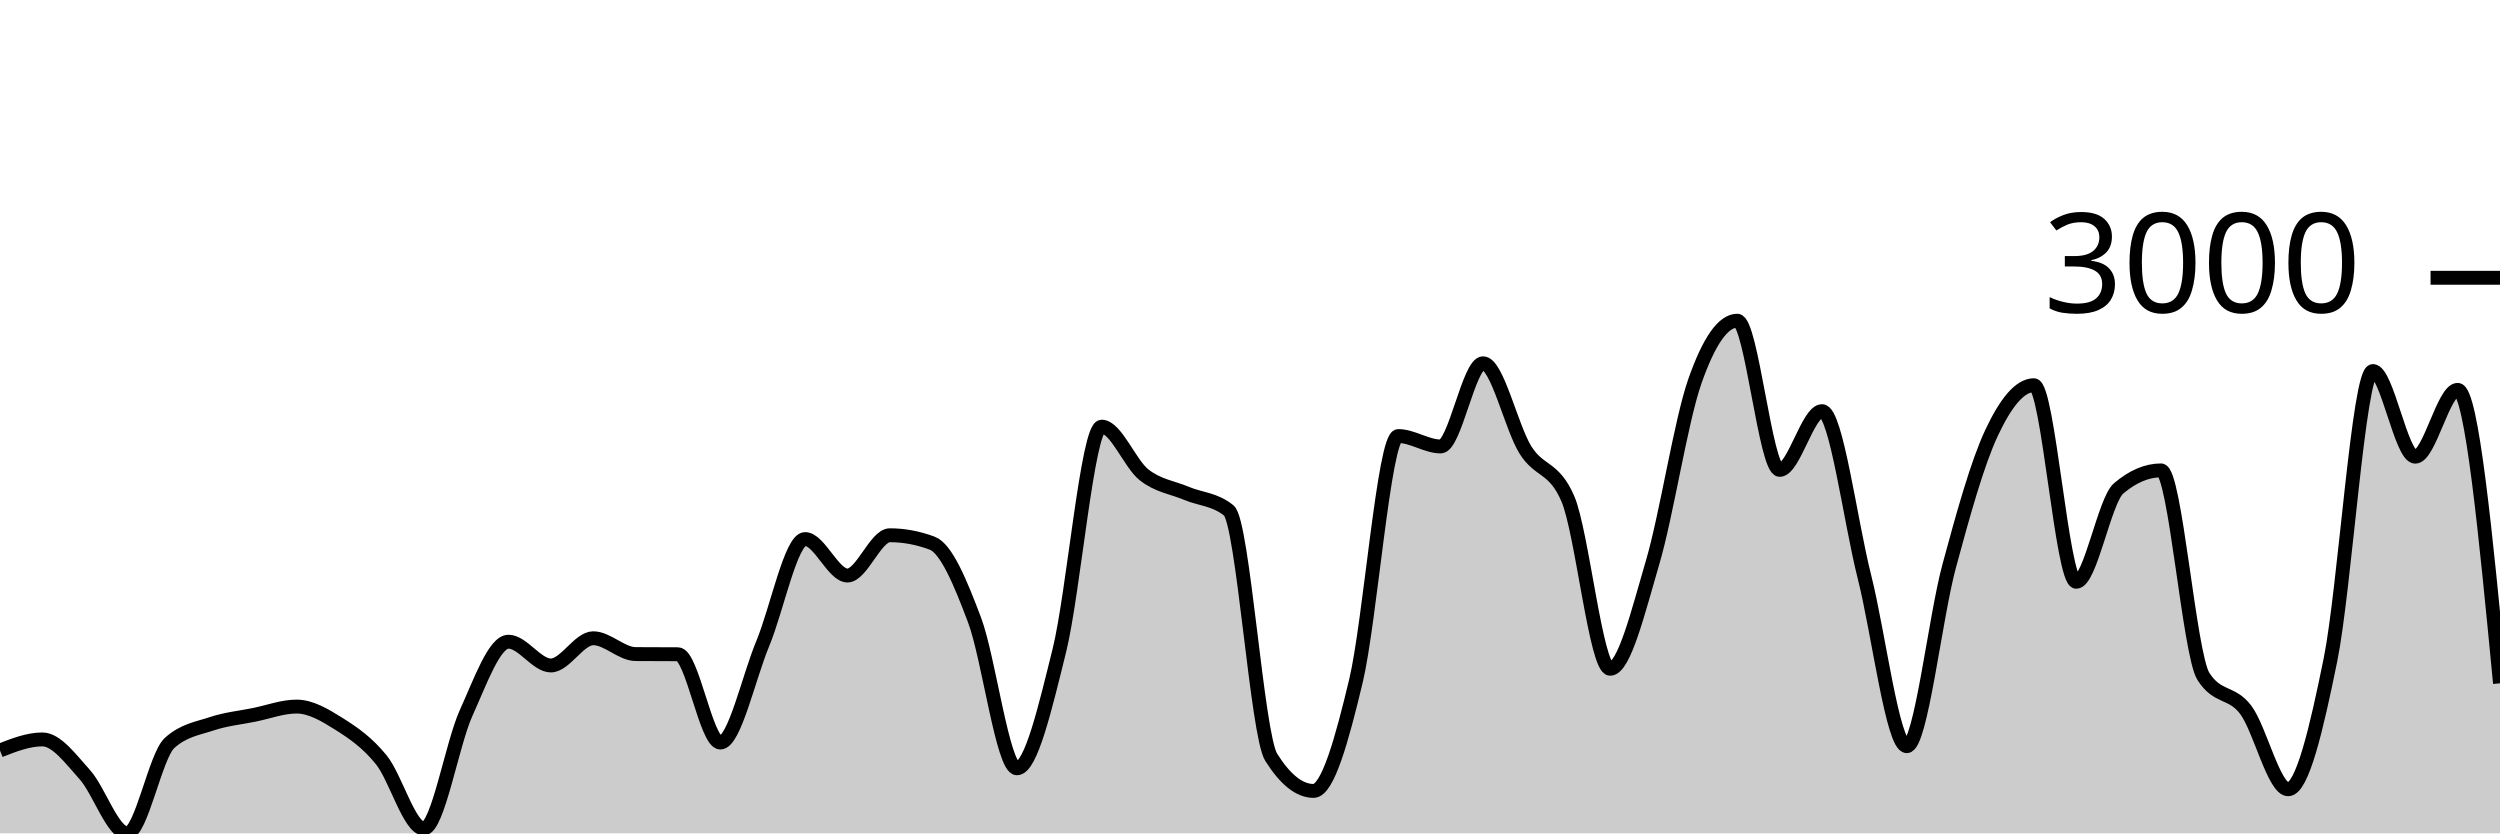
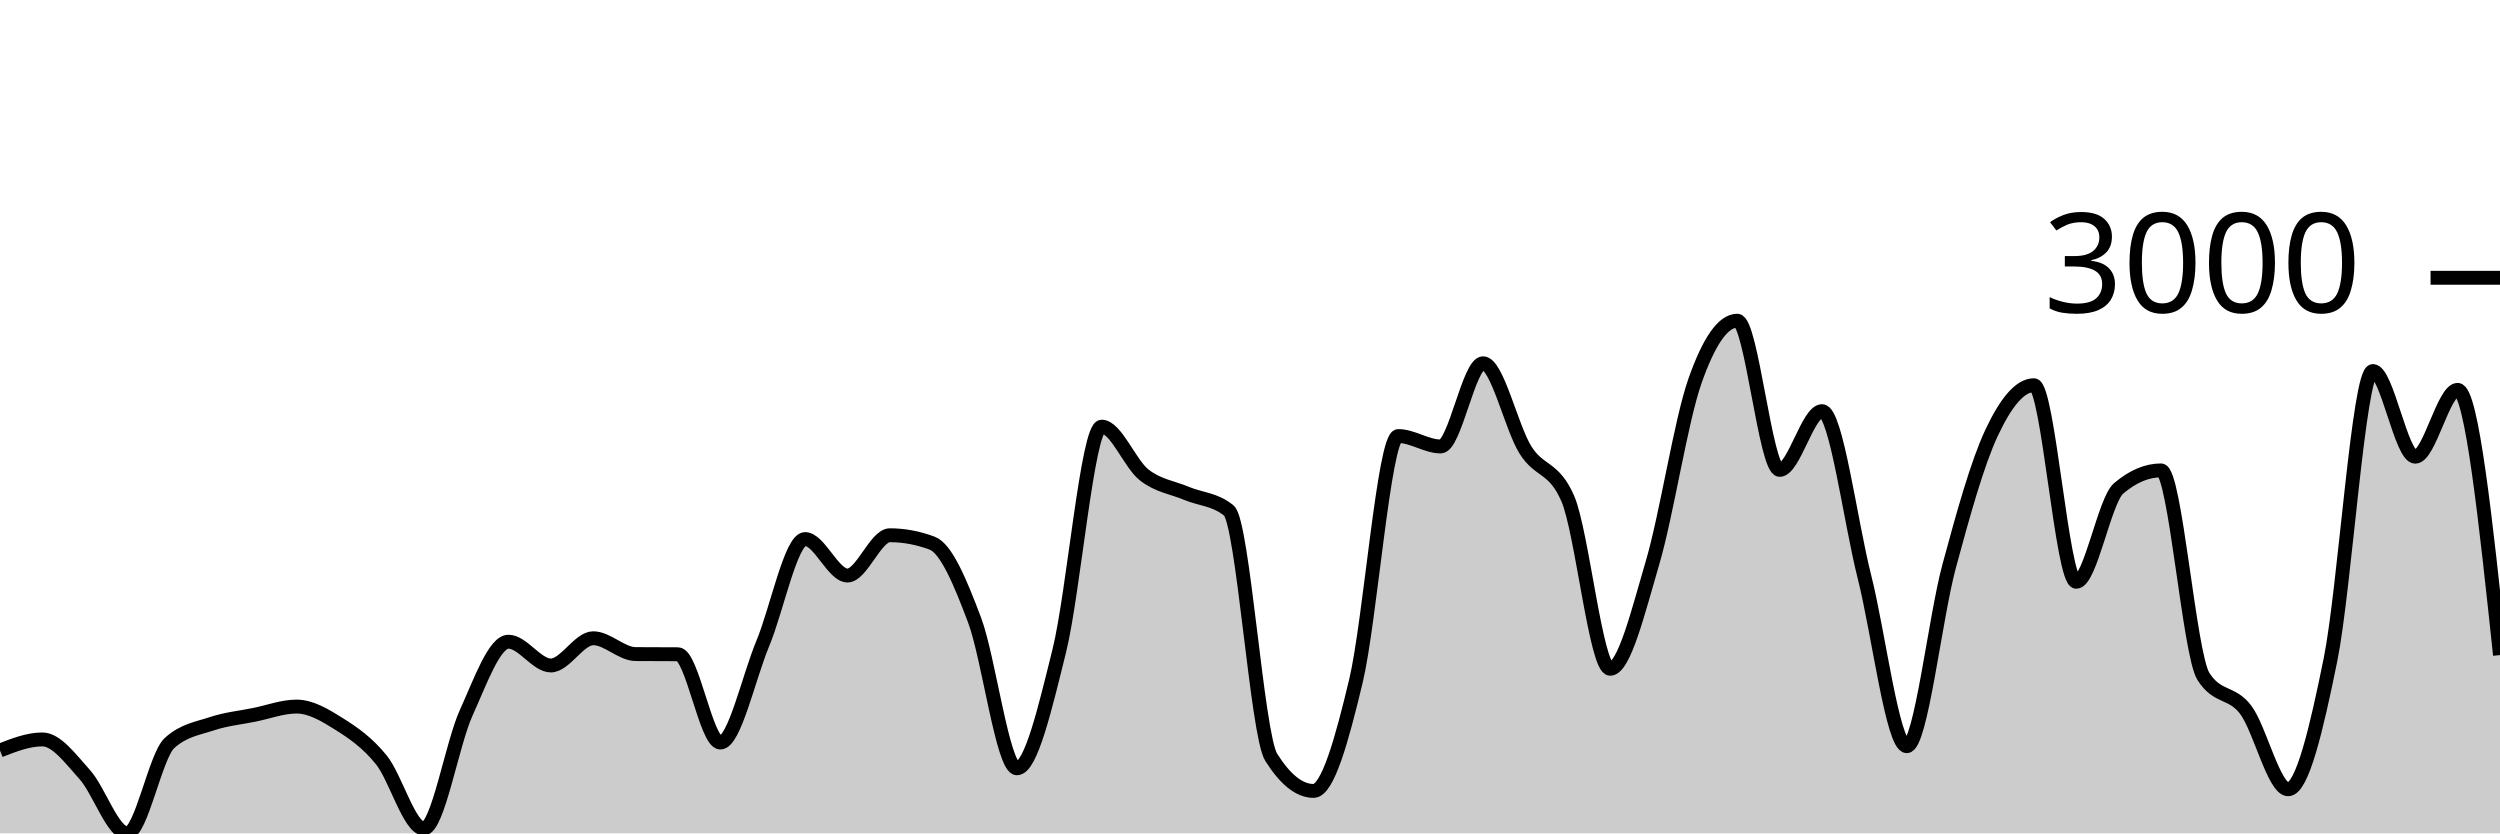
<svg xmlns="http://www.w3.org/2000/svg" viewBox="0 0 180 60">
  <g transform="translate(0,20)">
-     <path class="area" fill="rgba(0, 0, 0, 0.2)" d="M0,34.034C1.017,33.636,2.034,33.238,3.051,33.238C4.068,33.238,5.085,34.643,6.102,35.769C7.119,36.896,8.136,40,9.153,40C10.169,40,11.186,34.427,12.203,33.5C13.22,32.573,14.237,32.448,15.254,32.109C16.271,31.771,17.288,31.674,18.305,31.468C19.322,31.262,20.339,30.873,21.356,30.873C22.373,30.873,23.39,31.481,24.407,32.121C25.424,32.761,26.441,33.456,27.458,34.712C28.475,35.968,29.492,39.655,30.508,39.655C31.525,39.655,32.542,33.579,33.559,31.337C34.576,29.095,35.593,26.203,36.61,26.203C37.627,26.203,38.644,27.914,39.661,27.914C40.678,27.914,41.695,25.954,42.712,25.954C43.729,25.954,44.746,27.087,45.763,27.094C46.78,27.102,47.797,27.098,48.814,27.106C49.831,27.114,50.847,33.464,51.864,33.464C52.881,33.464,53.898,28.788,54.915,26.346C55.932,23.904,56.949,18.812,57.966,18.812C58.983,18.812,60,21.438,61.017,21.438C62.034,21.438,63.051,18.538,64.068,18.538C65.085,18.538,66.102,18.728,67.119,19.109C68.136,19.489,69.153,21.945,70.169,24.646C71.186,27.348,72.203,35.318,73.22,35.318C74.237,35.318,75.254,30.945,76.271,26.845C77.288,22.745,78.305,10.719,79.322,10.719C80.339,10.719,81.356,13.389,82.373,14.189C83.39,14.989,84.407,15.092,85.424,15.52C86.441,15.948,87.458,15.932,88.475,16.756C89.492,17.58,90.508,32.906,91.525,34.522C92.542,36.138,93.559,36.946,94.576,36.946C95.593,36.946,96.61,33.29,97.627,29.031C98.644,24.773,99.661,11.396,100.678,11.396C101.695,11.396,102.712,12.145,103.729,12.145C104.746,12.145,105.763,6.156,106.78,6.156C107.797,6.156,108.814,10.77,109.831,12.395C110.847,14.019,111.864,13.563,112.881,15.9C113.898,18.237,114.915,28.152,115.932,28.152C116.949,28.152,117.966,23.963,118.983,20.511C120,17.059,121.017,10.339,122.034,7.439C123.051,4.54,124.068,3.09,125.085,3.09C126.102,3.09,127.119,13.832,128.136,13.832C129.153,13.832,130.169,9.602,131.186,9.602C132.203,9.602,133.22,17.5,134.237,21.521C135.254,25.542,136.271,33.725,137.288,33.725C138.305,33.725,139.322,24.52,140.339,20.761C141.356,17.001,142.373,13.341,143.39,11.171C144.407,9,145.424,7.736,146.441,7.736C147.458,7.736,148.475,21.889,149.492,21.889C150.508,21.889,151.525,16.027,152.542,15.163C153.559,14.3,154.576,13.868,155.593,13.868C156.61,13.868,157.627,27.091,158.644,28.699C159.661,30.307,160.678,29.756,161.695,31.111C162.712,32.466,163.729,36.827,164.746,36.827C165.763,36.827,166.78,32.505,167.797,27.487C168.814,22.468,169.831,6.714,170.847,6.714C171.864,6.714,172.881,12.882,173.898,12.882C174.915,12.882,175.932,8.069,176.949,8.069C177.966,8.069,178.983,18.633,180,29.198L180,40C178.983,40,177.966,40,176.949,40C175.932,40,174.915,40,173.898,40C172.881,40,171.864,40,170.847,40C169.831,40,168.814,40,167.797,40C166.78,40,165.763,40,164.746,40C163.729,40,162.712,40,161.695,40C160.678,40,159.661,40,158.644,40C157.627,40,156.61,40,155.593,40C154.576,40,153.559,40,152.542,40C151.525,40,150.508,40,149.492,40C148.475,40,147.458,40,146.441,40C145.424,40,144.407,40,143.39,40C142.373,40,141.356,40,140.339,40C139.322,40,138.305,40,137.288,40C136.271,40,135.254,40,134.237,40C133.22,40,132.203,40,131.186,40C130.169,40,129.153,40,128.136,40C127.119,40,126.102,40,125.085,40C124.068,40,123.051,40,122.034,40C121.017,40,120,40,118.983,40C117.966,40,116.949,40,115.932,40C114.915,40,113.898,40,112.881,40C111.864,40,110.847,40,109.831,40C108.814,40,107.797,40,106.78,40C105.763,40,104.746,40,103.729,40C102.712,40,101.695,40,100.678,40C99.661,40,98.644,40,97.627,40C96.61,40,95.593,40,94.576,40C93.559,40,92.542,40,91.525,40C90.508,40,89.492,40,88.475,40C87.458,40,86.441,40,85.424,40C84.407,40,83.39,40,82.373,40C81.356,40,80.339,40,79.322,40C78.305,40,77.288,40,76.271,40C75.254,40,74.237,40,73.22,40C72.203,40,71.186,40,70.169,40C69.153,40,68.136,40,67.119,40C66.102,40,65.085,40,64.068,40C63.051,40,62.034,40,61.017,40C60,40,58.983,40,57.966,40C56.949,40,55.932,40,54.915,40C53.898,40,52.881,40,51.864,40C50.847,40,49.831,40,48.814,40C47.797,40,46.78,40,45.763,40C44.746,40,43.729,40,42.712,40C41.695,40,40.678,40,39.661,40C38.644,40,37.627,40,36.61,40C35.593,40,34.576,40,33.559,40C32.542,40,31.525,40,30.508,40C29.492,40,28.475,40,27.458,40C26.441,40,25.424,40,24.407,40C23.39,40,22.373,40,21.356,40C20.339,40,19.322,40,18.305,40C17.288,40,16.271,40,15.254,40C14.237,40,13.22,40,12.203,40C11.186,40,10.169,40,9.153,40C8.136,40,7.119,40,6.102,40C5.085,40,4.068,40,3.051,40C2.034,40,1.017,40,0,40Z" />
-     <path class="line" stroke="black" fill="none" d="M0,34.034C1.017,33.636,2.034,33.238,3.051,33.238C4.068,33.238,5.085,34.643,6.102,35.769C7.119,36.896,8.136,40,9.153,40C10.169,40,11.186,34.427,12.203,33.5C13.22,32.573,14.237,32.448,15.254,32.109C16.271,31.771,17.288,31.674,18.305,31.468C19.322,31.262,20.339,30.873,21.356,30.873C22.373,30.873,23.39,31.481,24.407,32.121C25.424,32.761,26.441,33.456,27.458,34.712C28.475,35.968,29.492,39.655,30.508,39.655C31.525,39.655,32.542,33.579,33.559,31.337C34.576,29.095,35.593,26.203,36.61,26.203C37.627,26.203,38.644,27.914,39.661,27.914C40.678,27.914,41.695,25.954,42.712,25.954C43.729,25.954,44.746,27.087,45.763,27.094C46.78,27.102,47.797,27.098,48.814,27.106C49.831,27.114,50.847,33.464,51.864,33.464C52.881,33.464,53.898,28.788,54.915,26.346C55.932,23.904,56.949,18.812,57.966,18.812C58.983,18.812,60,21.438,61.017,21.438C62.034,21.438,63.051,18.538,64.068,18.538C65.085,18.538,66.102,18.728,67.119,19.109C68.136,19.489,69.153,21.945,70.169,24.646C71.186,27.348,72.203,35.318,73.22,35.318C74.237,35.318,75.254,30.945,76.271,26.845C77.288,22.745,78.305,10.719,79.322,10.719C80.339,10.719,81.356,13.389,82.373,14.189C83.39,14.989,84.407,15.092,85.424,15.52C86.441,15.948,87.458,15.932,88.475,16.756C89.492,17.58,90.508,32.906,91.525,34.522C92.542,36.138,93.559,36.946,94.576,36.946C95.593,36.946,96.61,33.29,97.627,29.031C98.644,24.773,99.661,11.396,100.678,11.396C101.695,11.396,102.712,12.145,103.729,12.145C104.746,12.145,105.763,6.156,106.78,6.156C107.797,6.156,108.814,10.77,109.831,12.395C110.847,14.019,111.864,13.563,112.881,15.9C113.898,18.237,114.915,28.152,115.932,28.152C116.949,28.152,117.966,23.963,118.983,20.511C120,17.059,121.017,10.339,122.034,7.439C123.051,4.54,124.068,3.09,125.085,3.09C126.102,3.09,127.119,13.832,128.136,13.832C129.153,13.832,130.169,9.602,131.186,9.602C132.203,9.602,133.22,17.5,134.237,21.521C135.254,25.542,136.271,33.725,137.288,33.725C138.305,33.725,139.322,24.52,140.339,20.761C141.356,17.001,142.373,13.341,143.39,11.171C144.407,9,145.424,7.736,146.441,7.736C147.458,7.736,148.475,21.889,149.492,21.889C150.508,21.889,151.525,16.027,152.542,15.163C153.559,14.3,154.576,13.868,155.593,13.868C156.61,13.868,157.627,27.091,158.644,28.699C159.661,30.307,160.678,29.756,161.695,31.111C162.712,32.466,163.729,36.827,164.746,36.827C165.763,36.827,166.78,32.505,167.797,27.487C168.814,22.468,169.831,6.714,170.847,6.714C171.864,6.714,172.881,12.882,173.898,12.882C174.915,12.882,175.932,8.069,176.949,8.069C177.966,8.069,178.983,18.633,180,29.198" />
+     <path class="area" fill="rgba(0, 0, 0, 0.2)" d="M0,34.034C1.017,33.636,2.034,33.238,3.051,33.238C4.068,33.238,5.085,34.643,6.102,35.769C7.119,36.896,8.136,40,9.153,40C10.169,40,11.186,34.427,12.203,33.5C13.22,32.573,14.237,32.448,15.254,32.109C16.271,31.771,17.288,31.674,18.305,31.468C19.322,31.262,20.339,30.873,21.356,30.873C22.373,30.873,23.39,31.481,24.407,32.121C25.424,32.761,26.441,33.456,27.458,34.712C28.475,35.968,29.492,39.655,30.508,39.655C31.525,39.655,32.542,33.579,33.559,31.337C34.576,29.095,35.593,26.203,36.61,26.203C37.627,26.203,38.644,27.914,39.661,27.914C40.678,27.914,41.695,25.954,42.712,25.954C43.729,25.954,44.746,27.087,45.763,27.094C46.78,27.102,47.797,27.098,48.814,27.106C49.831,27.114,50.847,33.464,51.864,33.464C52.881,33.464,53.898,28.788,54.915,26.346C55.932,23.904,56.949,18.812,57.966,18.812C58.983,18.812,60,21.438,61.017,21.438C62.034,21.438,63.051,18.538,64.068,18.538C65.085,18.538,66.102,18.728,67.119,19.109C68.136,19.489,69.153,21.945,70.169,24.646C71.186,27.348,72.203,35.318,73.22,35.318C74.237,35.318,75.254,30.945,76.271,26.845C77.288,22.745,78.305,10.719,79.322,10.719C80.339,10.719,81.356,13.389,82.373,14.189C83.39,14.989,84.407,15.092,85.424,15.52C86.441,15.948,87.458,15.932,88.475,16.756C89.492,17.58,90.508,32.906,91.525,34.522C92.542,36.138,93.559,36.946,94.576,36.946C95.593,36.946,96.61,33.29,97.627,29.031C98.644,24.773,99.661,11.396,100.678,11.396C101.695,11.396,102.712,12.145,103.729,12.145C104.746,12.145,105.763,6.156,106.78,6.156C107.797,6.156,108.814,10.77,109.831,12.395C110.847,14.019,111.864,13.563,112.881,15.9C113.898,18.237,114.915,28.152,115.932,28.152C116.949,28.152,117.966,23.963,118.983,20.511C120,17.059,121.017,10.339,122.034,7.439C123.051,4.54,124.068,3.09,125.085,3.09C126.102,3.09,127.119,13.832,128.136,13.832C129.153,13.832,130.169,9.602,131.186,9.602C132.203,9.602,133.22,17.5,134.237,21.521C135.254,25.542,136.271,33.725,137.288,33.725C138.305,33.725,139.322,24.52,140.339,20.761C141.356,17.001,142.373,13.341,143.39,11.171C144.407,9,145.424,7.736,146.441,7.736C147.458,7.736,148.475,21.889,149.492,21.889C150.508,21.889,151.525,16.027,152.542,15.163C153.559,14.3,154.576,13.868,155.593,13.868C156.61,13.868,157.627,27.091,158.644,28.699C159.661,30.307,160.678,29.756,161.695,31.111C162.712,32.466,163.729,36.827,164.746,36.827C165.763,36.827,166.78,32.505,167.797,27.487C168.814,22.468,169.831,6.714,170.847,6.714C171.864,6.714,172.881,12.882,173.898,12.882C174.915,12.882,175.932,8.069,176.949,8.069C177.966,8.069,178.983,17.617,180,27.166L180,40C178.983,40,177.966,40,176.949,40C175.932,40,174.915,40,173.898,40C172.881,40,171.864,40,170.847,40C169.831,40,168.814,40,167.797,40C166.78,40,165.763,40,164.746,40C163.729,40,162.712,40,161.695,40C160.678,40,159.661,40,158.644,40C157.627,40,156.61,40,155.593,40C154.576,40,153.559,40,152.542,40C151.525,40,150.508,40,149.492,40C148.475,40,147.458,40,146.441,40C145.424,40,144.407,40,143.39,40C142.373,40,141.356,40,140.339,40C139.322,40,138.305,40,137.288,40C136.271,40,135.254,40,134.237,40C133.22,40,132.203,40,131.186,40C130.169,40,129.153,40,128.136,40C127.119,40,126.102,40,125.085,40C124.068,40,123.051,40,122.034,40C121.017,40,120,40,118.983,40C117.966,40,116.949,40,115.932,40C114.915,40,113.898,40,112.881,40C111.864,40,110.847,40,109.831,40C108.814,40,107.797,40,106.78,40C105.763,40,104.746,40,103.729,40C102.712,40,101.695,40,100.678,40C99.661,40,98.644,40,97.627,40C96.61,40,95.593,40,94.576,40C93.559,40,92.542,40,91.525,40C90.508,40,89.492,40,88.475,40C87.458,40,86.441,40,85.424,40C84.407,40,83.39,40,82.373,40C81.356,40,80.339,40,79.322,40C78.305,40,77.288,40,76.271,40C75.254,40,74.237,40,73.22,40C72.203,40,71.186,40,70.169,40C69.153,40,68.136,40,67.119,40C66.102,40,65.085,40,64.068,40C63.051,40,62.034,40,61.017,40C60,40,58.983,40,57.966,40C56.949,40,55.932,40,54.915,40C53.898,40,52.881,40,51.864,40C50.847,40,49.831,40,48.814,40C47.797,40,46.78,40,45.763,40C44.746,40,43.729,40,42.712,40C41.695,40,40.678,40,39.661,40C38.644,40,37.627,40,36.61,40C35.593,40,34.576,40,33.559,40C32.542,40,31.525,40,30.508,40C29.492,40,28.475,40,27.458,40C26.441,40,25.424,40,24.407,40C23.39,40,22.373,40,21.356,40C20.339,40,19.322,40,18.305,40C17.288,40,16.271,40,15.254,40C14.237,40,13.22,40,12.203,40C11.186,40,10.169,40,9.153,40C8.136,40,7.119,40,6.102,40C5.085,40,4.068,40,3.051,40C2.034,40,1.017,40,0,40Z" />
+     <path class="line" stroke="black" fill="none" d="M0,34.034C1.017,33.636,2.034,33.238,3.051,33.238C4.068,33.238,5.085,34.643,6.102,35.769C7.119,36.896,8.136,40,9.153,40C10.169,40,11.186,34.427,12.203,33.5C13.22,32.573,14.237,32.448,15.254,32.109C16.271,31.771,17.288,31.674,18.305,31.468C19.322,31.262,20.339,30.873,21.356,30.873C22.373,30.873,23.39,31.481,24.407,32.121C25.424,32.761,26.441,33.456,27.458,34.712C28.475,35.968,29.492,39.655,30.508,39.655C31.525,39.655,32.542,33.579,33.559,31.337C34.576,29.095,35.593,26.203,36.61,26.203C37.627,26.203,38.644,27.914,39.661,27.914C40.678,27.914,41.695,25.954,42.712,25.954C43.729,25.954,44.746,27.087,45.763,27.094C46.78,27.102,47.797,27.098,48.814,27.106C49.831,27.114,50.847,33.464,51.864,33.464C52.881,33.464,53.898,28.788,54.915,26.346C55.932,23.904,56.949,18.812,57.966,18.812C58.983,18.812,60,21.438,61.017,21.438C62.034,21.438,63.051,18.538,64.068,18.538C65.085,18.538,66.102,18.728,67.119,19.109C68.136,19.489,69.153,21.945,70.169,24.646C71.186,27.348,72.203,35.318,73.22,35.318C74.237,35.318,75.254,30.945,76.271,26.845C77.288,22.745,78.305,10.719,79.322,10.719C80.339,10.719,81.356,13.389,82.373,14.189C83.39,14.989,84.407,15.092,85.424,15.52C86.441,15.948,87.458,15.932,88.475,16.756C89.492,17.58,90.508,32.906,91.525,34.522C92.542,36.138,93.559,36.946,94.576,36.946C95.593,36.946,96.61,33.29,97.627,29.031C98.644,24.773,99.661,11.396,100.678,11.396C101.695,11.396,102.712,12.145,103.729,12.145C104.746,12.145,105.763,6.156,106.78,6.156C107.797,6.156,108.814,10.77,109.831,12.395C110.847,14.019,111.864,13.563,112.881,15.9C113.898,18.237,114.915,28.152,115.932,28.152C116.949,28.152,117.966,23.963,118.983,20.511C120,17.059,121.017,10.339,122.034,7.439C123.051,4.54,124.068,3.09,125.085,3.09C126.102,3.09,127.119,13.832,128.136,13.832C129.153,13.832,130.169,9.602,131.186,9.602C132.203,9.602,133.22,17.5,134.237,21.521C135.254,25.542,136.271,33.725,137.288,33.725C138.305,33.725,139.322,24.52,140.339,20.761C141.356,17.001,142.373,13.341,143.39,11.171C144.407,9,145.424,7.736,146.441,7.736C147.458,7.736,148.475,21.889,149.492,21.889C150.508,21.889,151.525,16.027,152.542,15.163C153.559,14.3,154.576,13.868,155.593,13.868C156.61,13.868,157.627,27.091,158.644,28.699C159.661,30.307,160.678,29.756,161.695,31.111C162.712,32.466,163.729,36.827,164.746,36.827C165.763,36.827,166.78,32.505,167.797,27.487C168.814,22.468,169.831,6.714,170.847,6.714C171.864,6.714,172.881,12.882,173.898,12.882C174.915,12.882,175.932,8.069,176.949,8.069C177.966,8.069,178.983,17.617,180,27.166" />
    <path class="axis-ceiling" stroke-width="1" stroke="black" fill="none" d="M175,0L180,0" />
    <text class="axis-ceiling-label" font-family="sans-serif" text-anchor="end" font-size="10px" x="170" y="2.5">3000</text>
  </g>
</svg>
